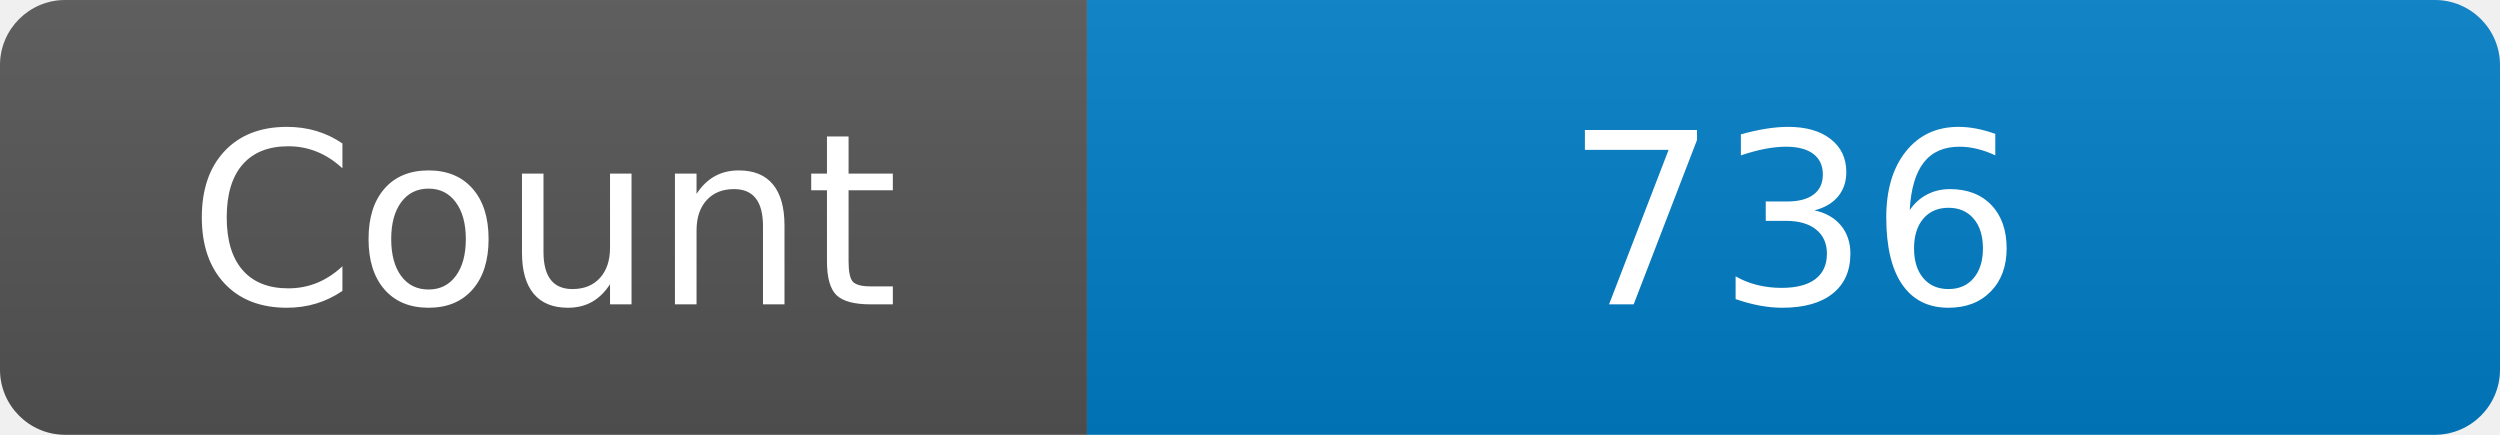
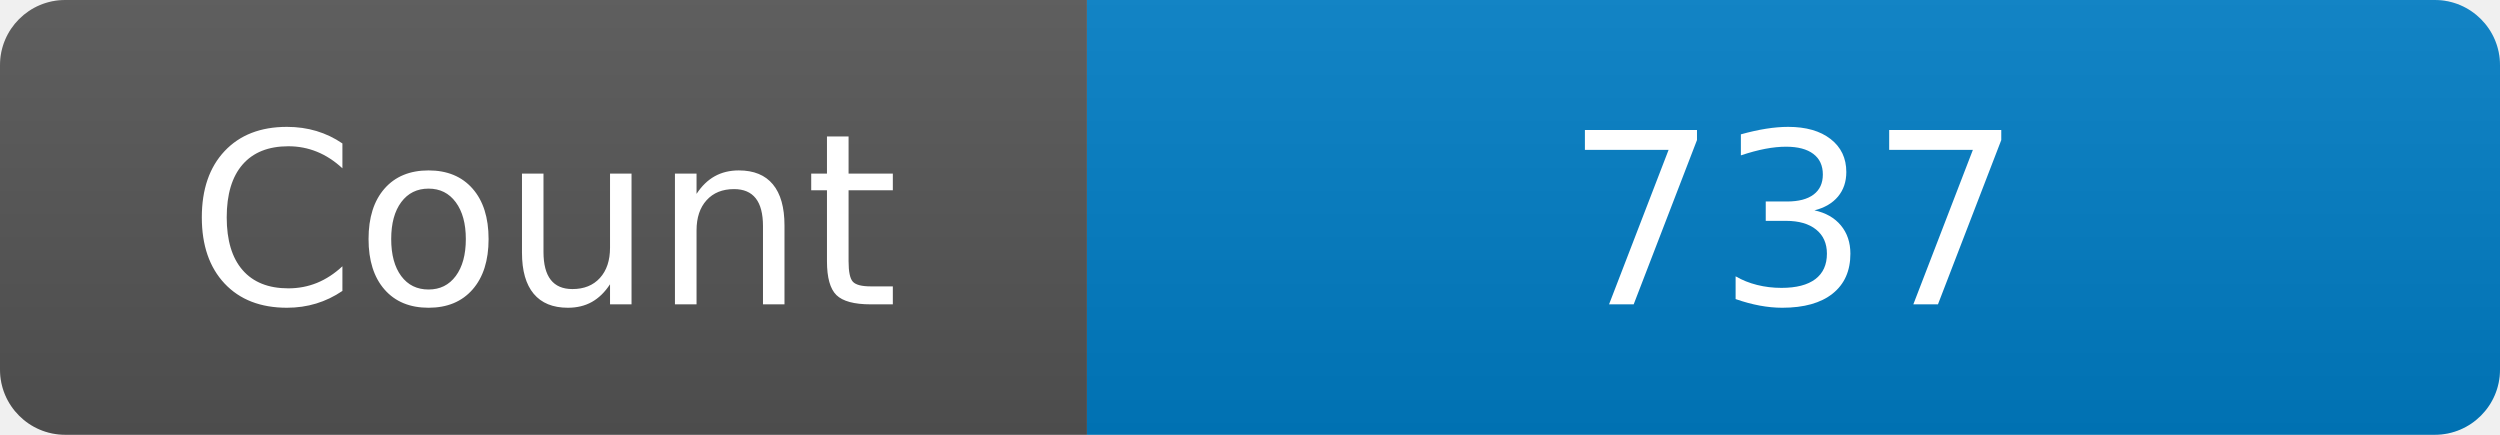
<svg xmlns="http://www.w3.org/2000/svg" width="115" height="20" role="img" aria-label="Maintained?: yes">
  <linearGradient id="s" x2="0" y2="100%">
    <stop offset="0" stop-color="#bbb" stop-opacity=".1" />
    <stop offset="1" stop-opacity=".1" />
  </linearGradient>
  <clipPath id="r">
    <rect width="115" height="20" rx="3" fill="#fff" />
  </clipPath>
  <g clip-path="url(#r)">
    <rect width="50" height="20" fill="#555" />
    <rect x="50" width="160" height="20" fill="#007ec6" />
    <rect width="115" height="20" fill="url(#s)" />
  </g>
  <g fill="#fff" text-anchor="middle" font-family="Verdana,Geneva,DejaVu Sans,sans-serif" font-size="110">
    <text x="250" y="140" transform="scale(.1)" fill="#fff">Count</text>
-     <text x="825" y="140" transform="scale(.1)" fill="#fff">736</text>
+     <text x="825" y="140" transform="scale(.1)" fill="#fff">737</text>
  </g>
</svg>
